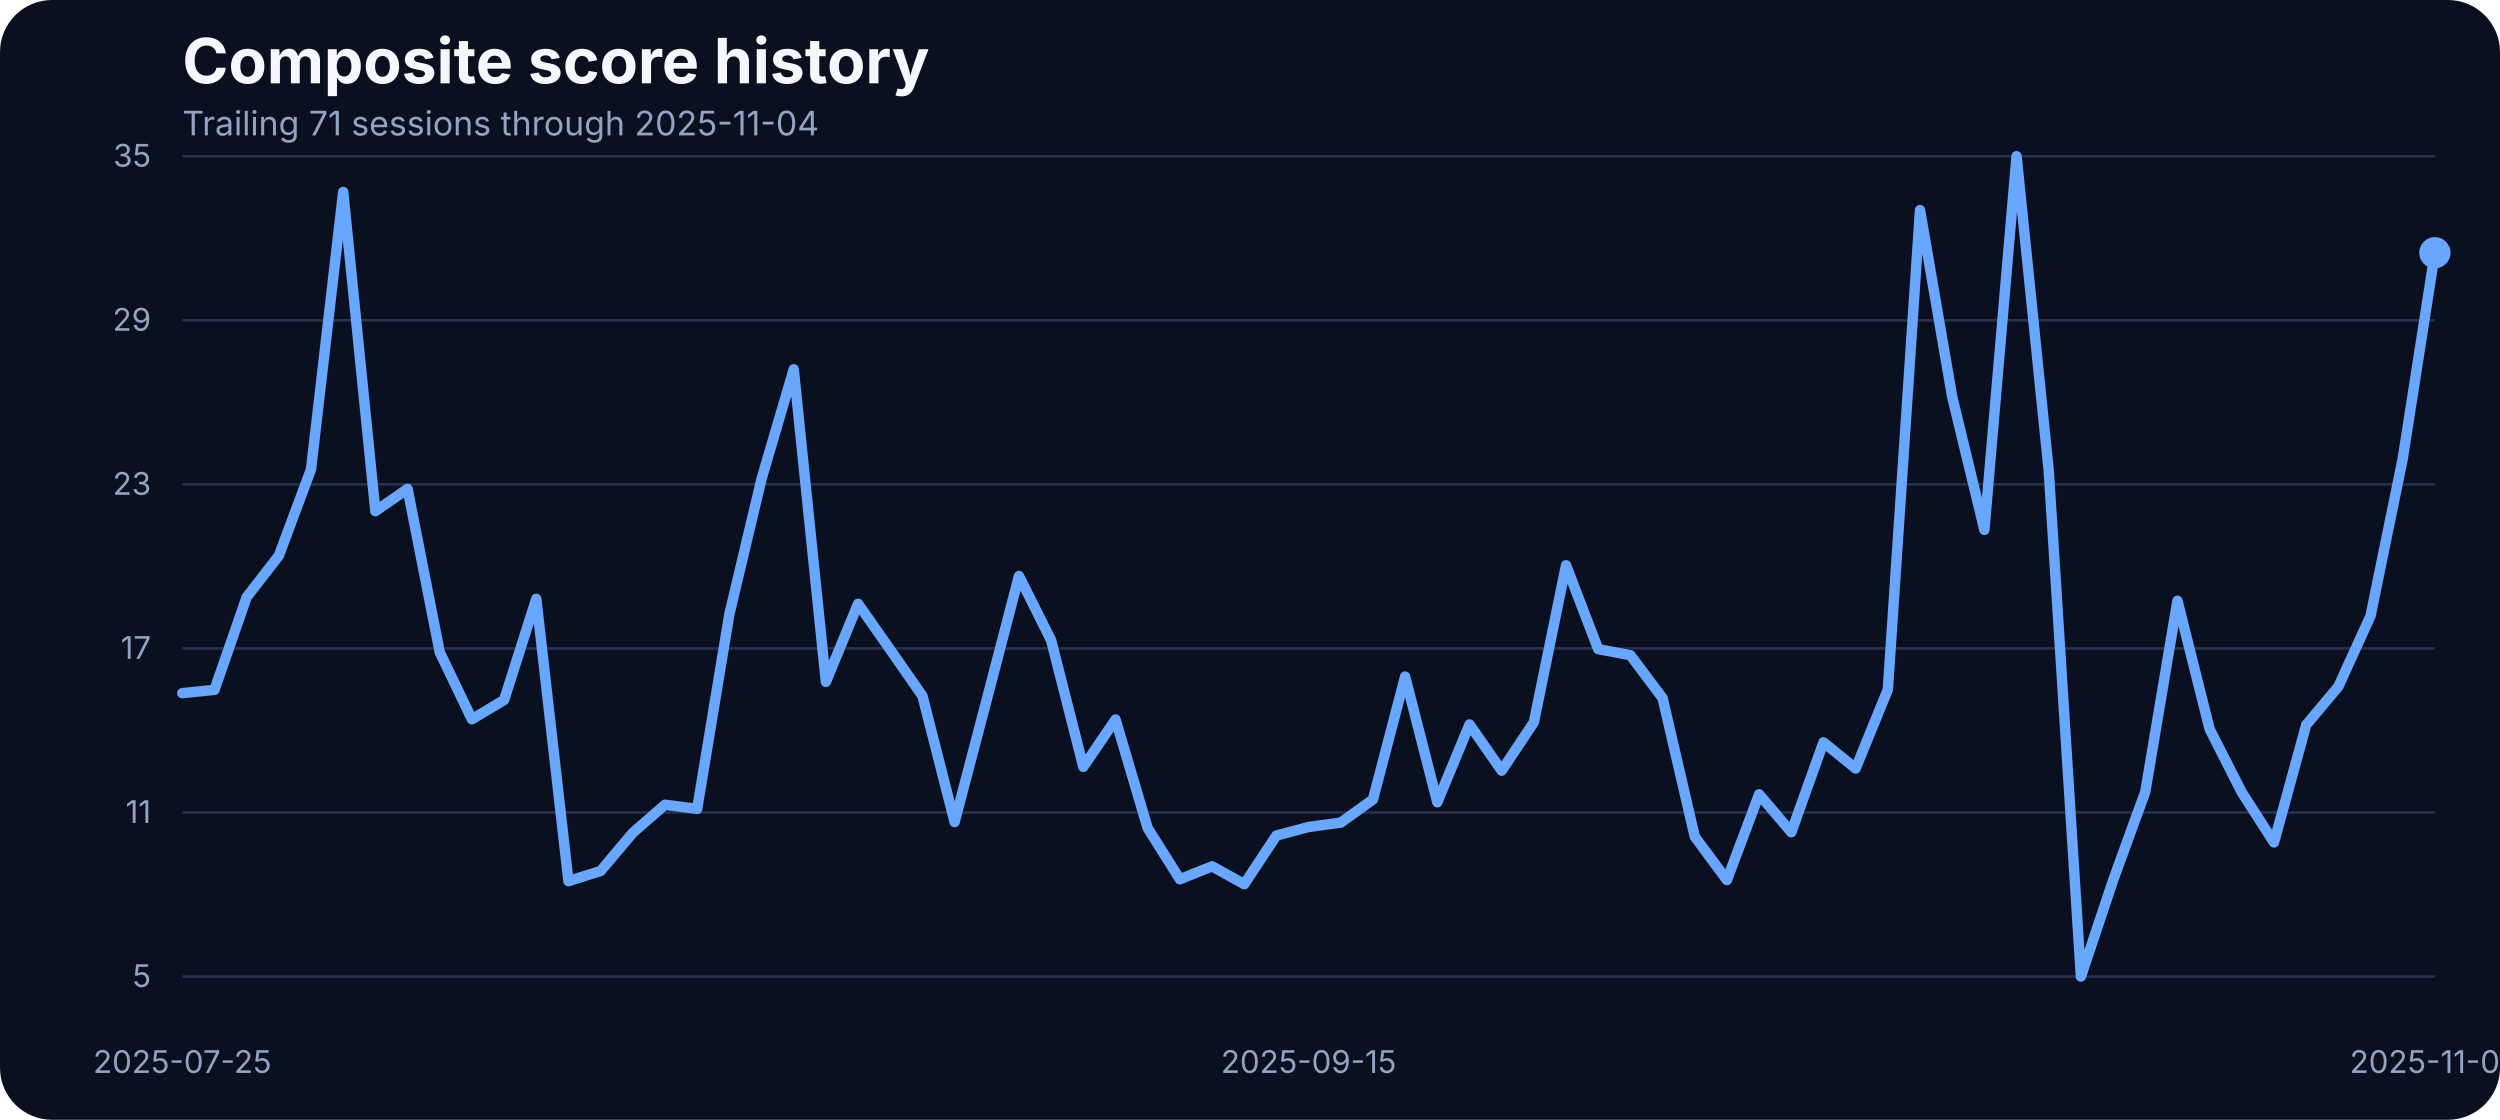
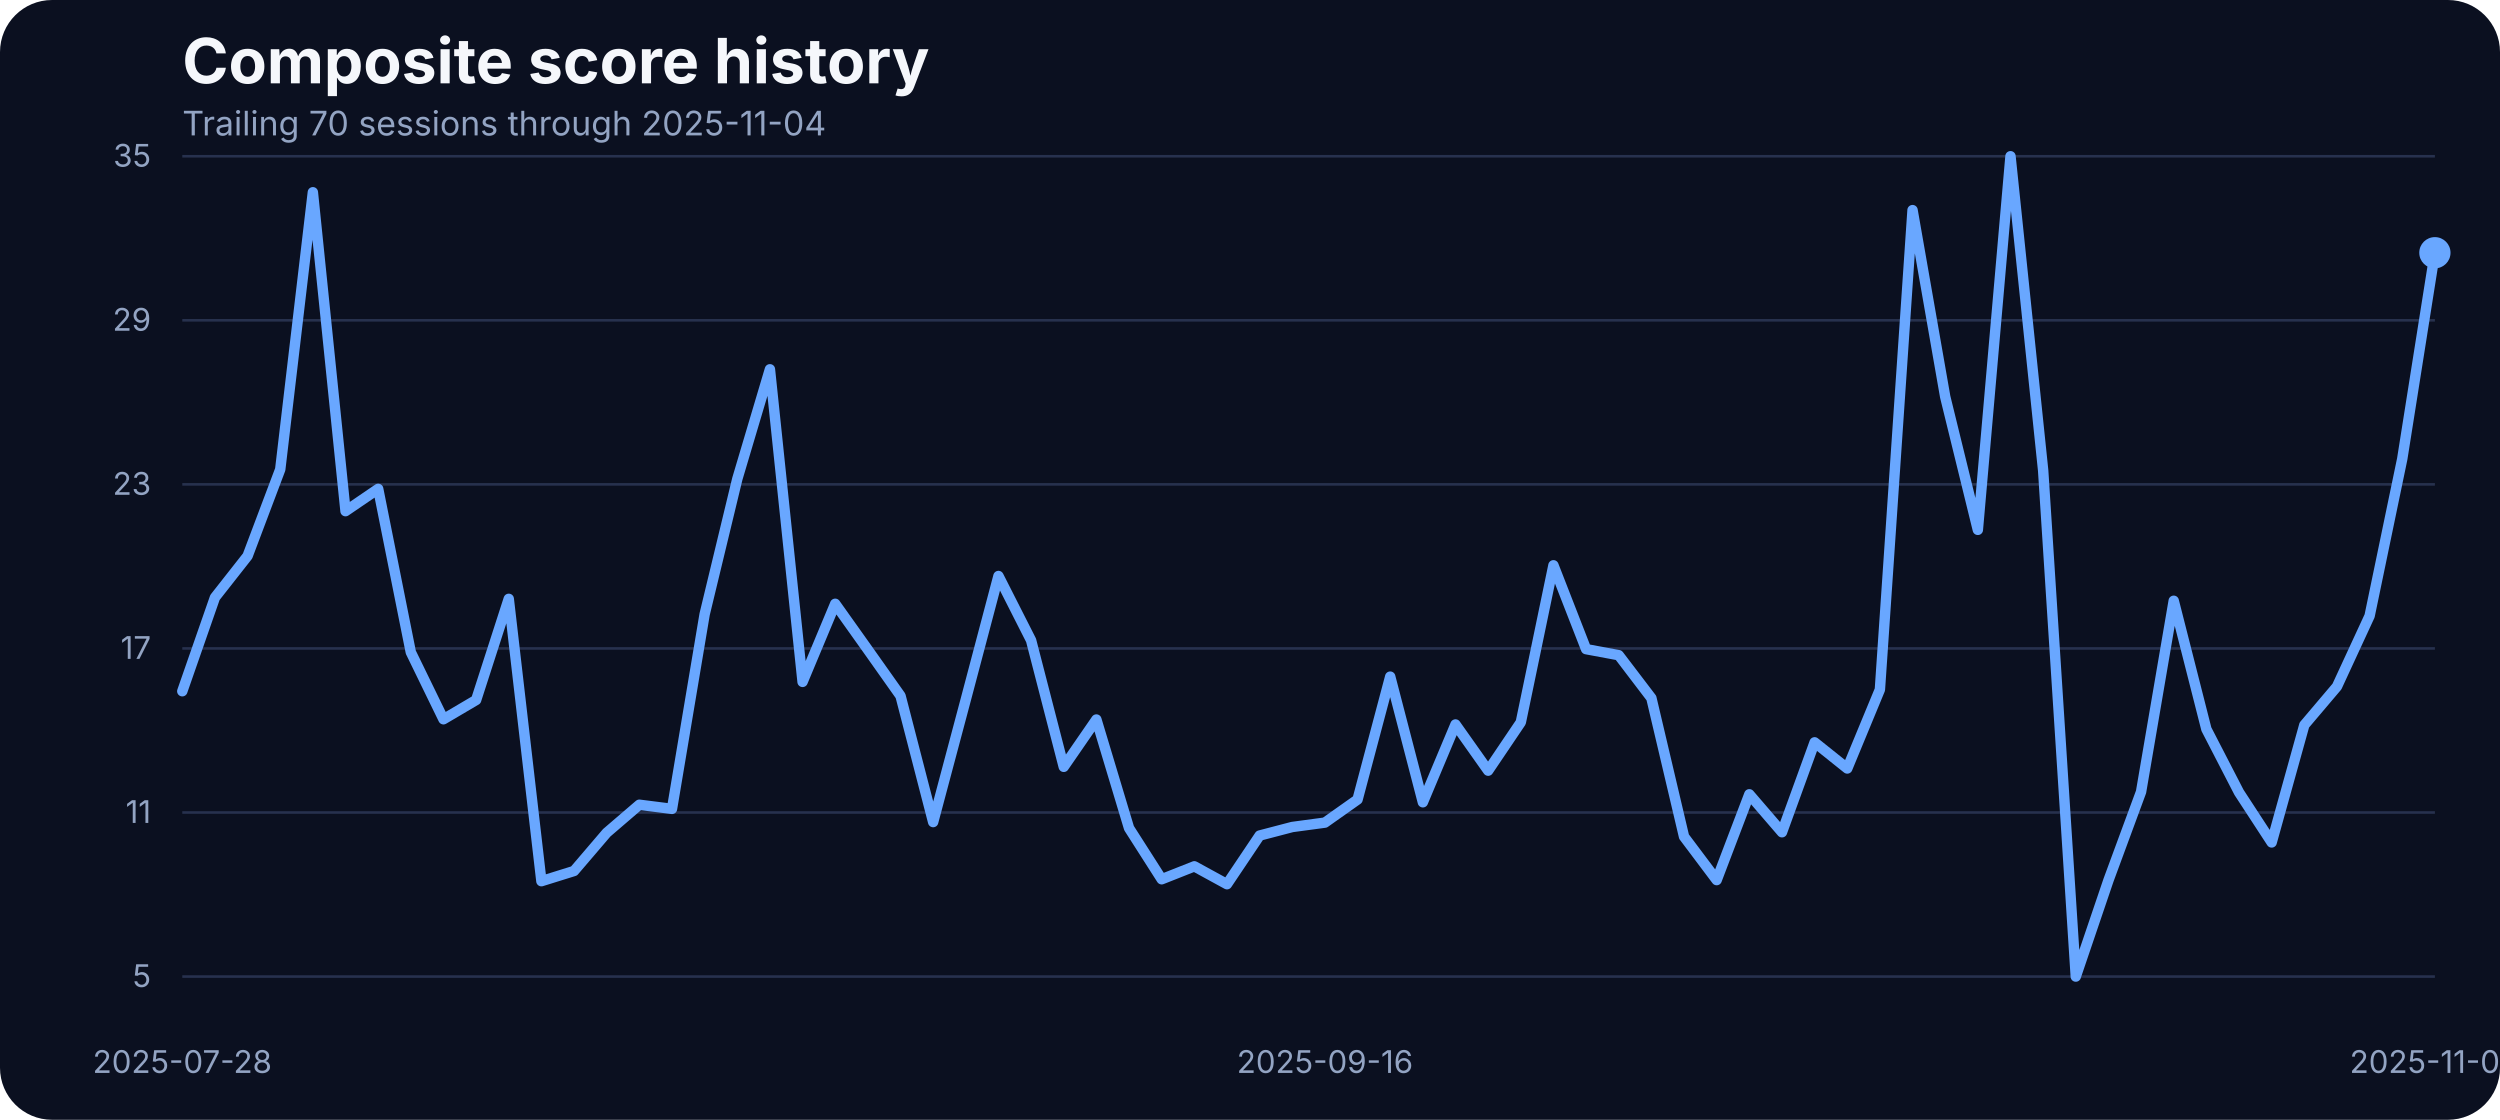
<svg xmlns="http://www.w3.org/2000/svg" width="960" height="430" viewBox="0 0 960 430" role="img" aria-label="Composite score history">
  <rect width="100%" height="100%" fill="#0b1020" rx="20" />
  <text x="70" y="32" fill="#f5f7fb" font-family="Inter, Arial, sans-serif" font-size="24" font-weight="700">Composite score history</text>
-   <text x="70" y="52" fill="#93a4c3" font-family="Inter, Arial, sans-serif" font-size="13">Trailing 71 sessions through 2025-11-04</text>
+   <text x="70" y="52" fill="#93a4c3" font-family="Inter, Arial, sans-serif" font-size="13">Trailing 70 sessions through 2025-11-04</text>
  <line x1="70" x2="935" y1="375.00" y2="375.00" stroke="#27314e" stroke-width="1" />
  <text x="58" y="379.00" text-anchor="end" fill="#93a4c3" font-family="Inter, Arial, sans-serif" font-size="12">5</text>
  <line x1="70" x2="935" y1="312.00" y2="312.00" stroke="#27314e" stroke-width="1" />
  <text x="58" y="316.00" text-anchor="end" fill="#93a4c3" font-family="Inter, Arial, sans-serif" font-size="12">11</text>
  <line x1="70" x2="935" y1="249.00" y2="249.00" stroke="#27314e" stroke-width="1" />
  <text x="58" y="253.00" text-anchor="end" fill="#93a4c3" font-family="Inter, Arial, sans-serif" font-size="12">17</text>
  <line x1="70" x2="935" y1="186.00" y2="186.00" stroke="#27314e" stroke-width="1" />
  <text x="58" y="190.00" text-anchor="end" fill="#93a4c3" font-family="Inter, Arial, sans-serif" font-size="12">23</text>
  <line x1="70" x2="935" y1="123.00" y2="123.00" stroke="#27314e" stroke-width="1" />
  <text x="58" y="127.00" text-anchor="end" fill="#93a4c3" font-family="Inter, Arial, sans-serif" font-size="12">29</text>
  <line x1="70" x2="935" y1="60.00" y2="60.00" stroke="#27314e" stroke-width="1" />
  <text x="58" y="64.00" text-anchor="end" fill="#93a4c3" font-family="Inter, Arial, sans-serif" font-size="12">35</text>
-   <text x="70.00" y="412" text-anchor="middle" fill="#93a4c3" font-family="Inter, Arial, sans-serif" font-size="12">2025-07-25</text>
-   <text x="502.50" y="412" text-anchor="middle" fill="#93a4c3" font-family="Inter, Arial, sans-serif" font-size="12">2025-09-15</text>
+   <text x="70.00" y="412" text-anchor="middle" fill="#93a4c3" font-family="Inter, Arial, sans-serif" font-size="12">2025-07-28</text>
+   <text x="508.77" y="412" text-anchor="middle" fill="#93a4c3" font-family="Inter, Arial, sans-serif" font-size="12">2025-09-16</text>
  <text x="935.00" y="412" text-anchor="middle" fill="#93a4c3" font-family="Inter, Arial, sans-serif" font-size="12">2025-11-04</text>
-   <path d="M 70.00 266.16 L 82.36 264.90 L 94.71 229.32 L 107.07 213.38 L 119.43 180.24 L 131.79 73.72 L 144.14 196.28 L 156.50 187.73 L 168.86 250.44 L 181.21 276.19 L 193.57 268.80 L 205.93 229.96 L 218.29 338.37 L 230.64 334.46 L 243.00 319.79 L 255.36 309.02 L 267.71 310.61 L 280.07 235.87 L 292.43 183.93 L 304.79 141.81 L 317.14 261.84 L 329.50 231.86 L 341.86 249.49 L 354.21 267.22 L 366.57 315.67 L 378.93 268.59 L 391.29 221.19 L 403.64 245.90 L 416.00 294.46 L 428.36 276.30 L 440.71 318.00 L 453.07 337.63 L 465.43 332.67 L 477.79 339.53 L 490.14 320.85 L 502.50 317.57 L 514.86 315.88 L 527.21 307.02 L 539.57 259.83 L 551.93 308.07 L 564.29 278.20 L 576.64 295.93 L 589.00 277.35 L 601.36 217.08 L 613.71 249.27 L 626.07 251.60 L 638.43 268.06 L 650.79 321.27 L 663.14 337.95 L 675.50 305.01 L 687.86 319.58 L 700.21 285.06 L 712.57 295.09 L 724.93 264.79 L 737.29 80.69 L 749.64 152.37 L 762.00 203.46 L 774.36 60.00 L 786.71 180.66 L 799.07 375.00 L 811.43 338.05 L 823.79 304.06 L 836.14 230.70 L 848.50 279.99 L 860.86 304.27 L 873.21 323.49 L 885.57 278.41 L 897.93 263.63 L 910.29 236.50 L 922.64 176.22 L 935.00 97.05" fill="none" stroke="#69a7ff" stroke-width="4" stroke-linecap="round" stroke-linejoin="round" />
+   <path d="M 70.00 265.43 L 82.54 229.43 L 95.07 213.49 L 107.61 180.24 L 120.14 73.83 L 132.68 196.28 L 145.22 187.73 L 157.75 250.44 L 170.29 276.19 L 182.83 268.80 L 195.36 229.96 L 207.90 338.37 L 220.43 334.46 L 232.97 319.79 L 245.51 309.02 L 258.04 310.61 L 270.58 235.87 L 283.12 183.93 L 295.65 141.81 L 308.19 261.84 L 320.72 231.86 L 333.26 249.49 L 345.80 267.22 L 358.33 315.67 L 370.87 268.59 L 383.41 221.19 L 395.94 245.90 L 408.48 294.46 L 421.01 276.30 L 433.55 318.00 L 446.09 337.63 L 458.62 332.67 L 471.16 339.53 L 483.70 320.85 L 496.23 317.57 L 508.77 315.88 L 521.30 307.02 L 533.84 259.83 L 546.38 308.07 L 558.91 278.20 L 571.45 295.93 L 583.99 277.35 L 596.52 217.08 L 609.06 249.27 L 621.59 251.60 L 634.13 268.06 L 646.67 321.27 L 659.20 337.95 L 671.74 305.01 L 684.28 319.58 L 696.81 285.06 L 709.35 295.09 L 721.88 264.79 L 734.42 80.69 L 746.96 152.37 L 759.49 203.46 L 772.03 60.00 L 784.57 180.66 L 797.10 375.00 L 809.64 338.05 L 822.17 304.06 L 834.71 230.70 L 847.25 279.99 L 859.78 304.27 L 872.32 323.49 L 884.86 278.41 L 897.39 263.63 L 909.93 236.50 L 922.46 176.22 L 935.00 97.05" fill="none" stroke="#69a7ff" stroke-width="4" stroke-linecap="round" stroke-linejoin="round" />
  <circle cx="935.00" cy="97.05" r="6" fill="#69a7ff" />
</svg>
